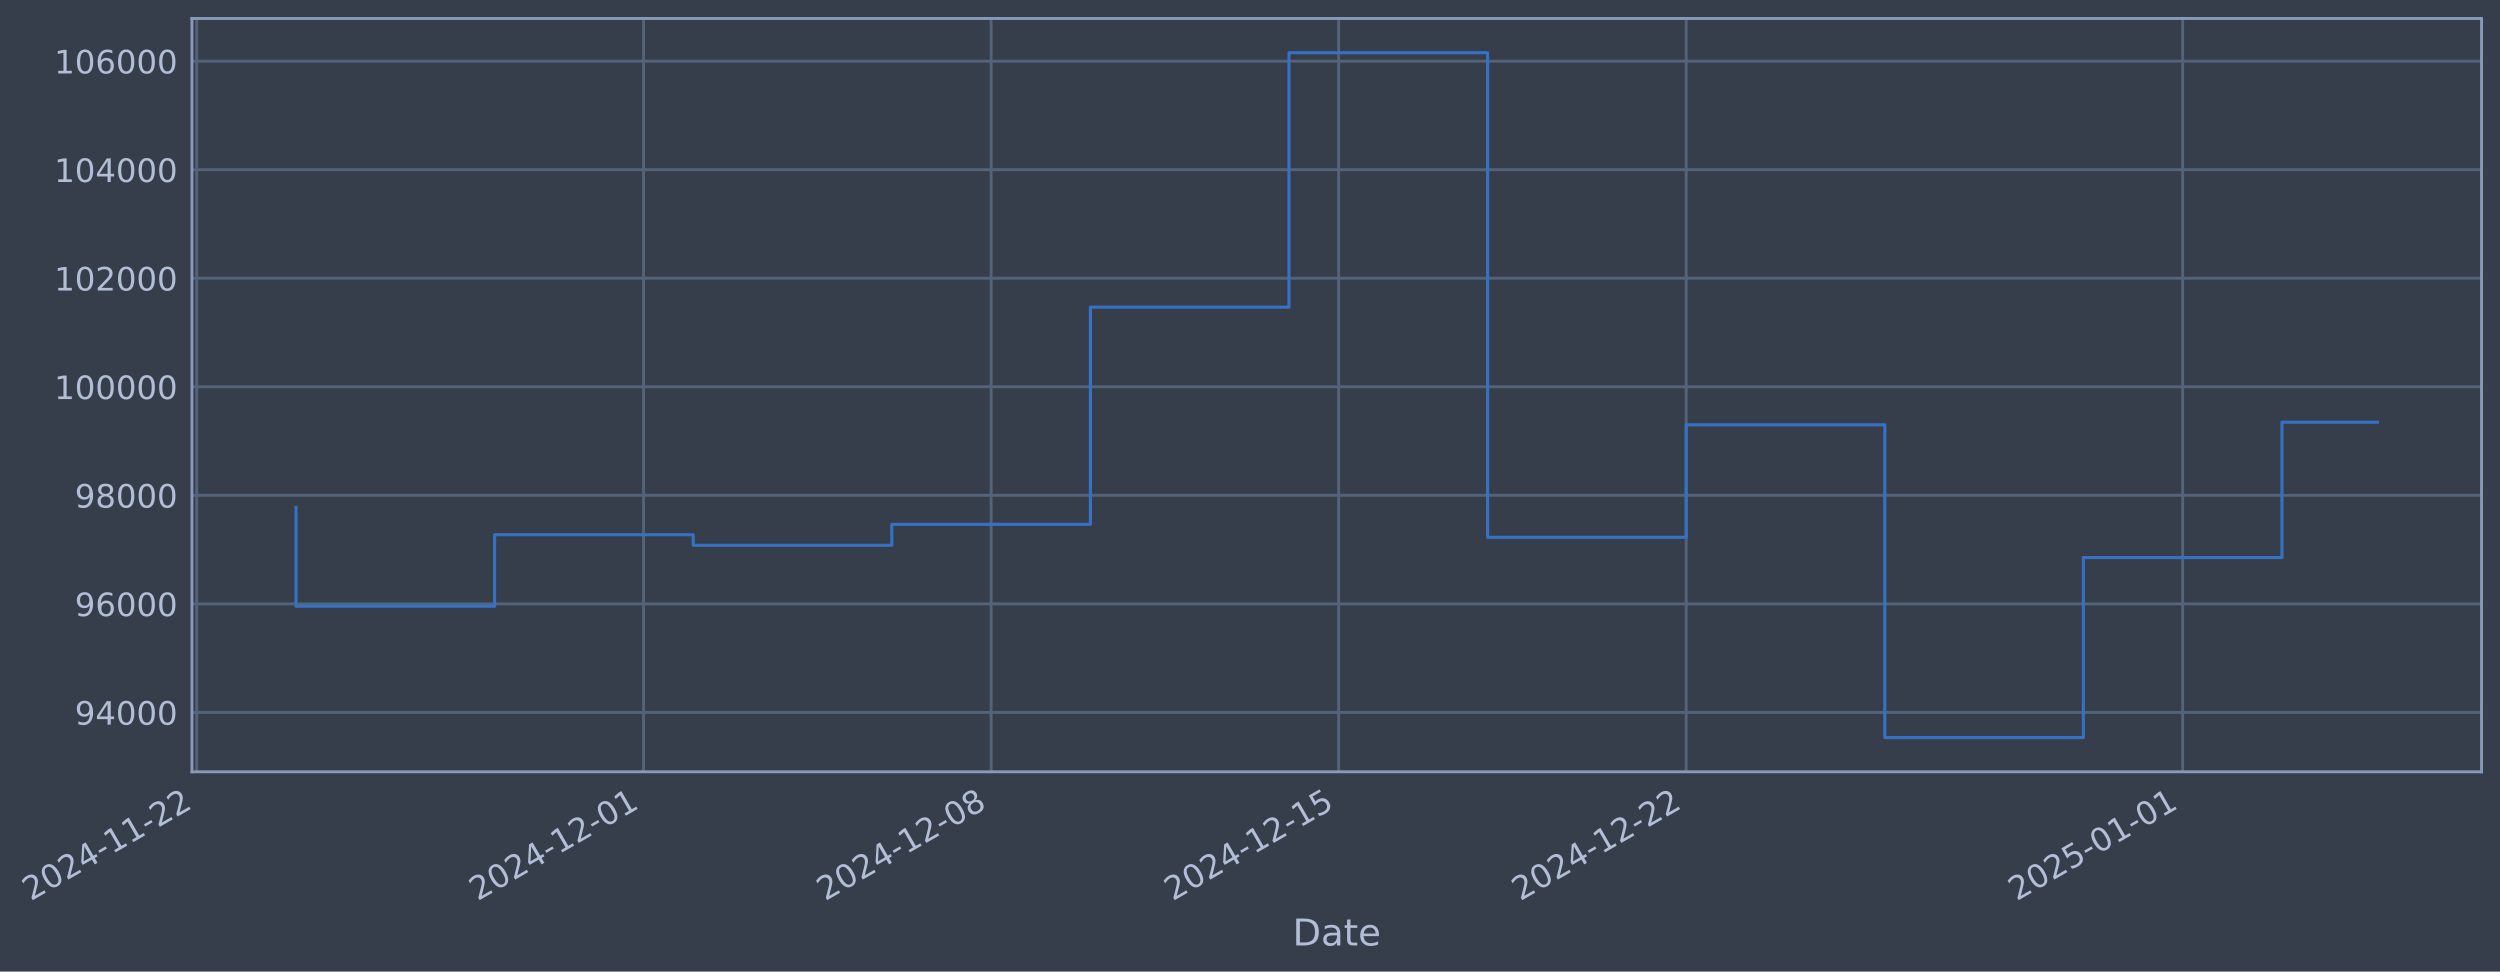
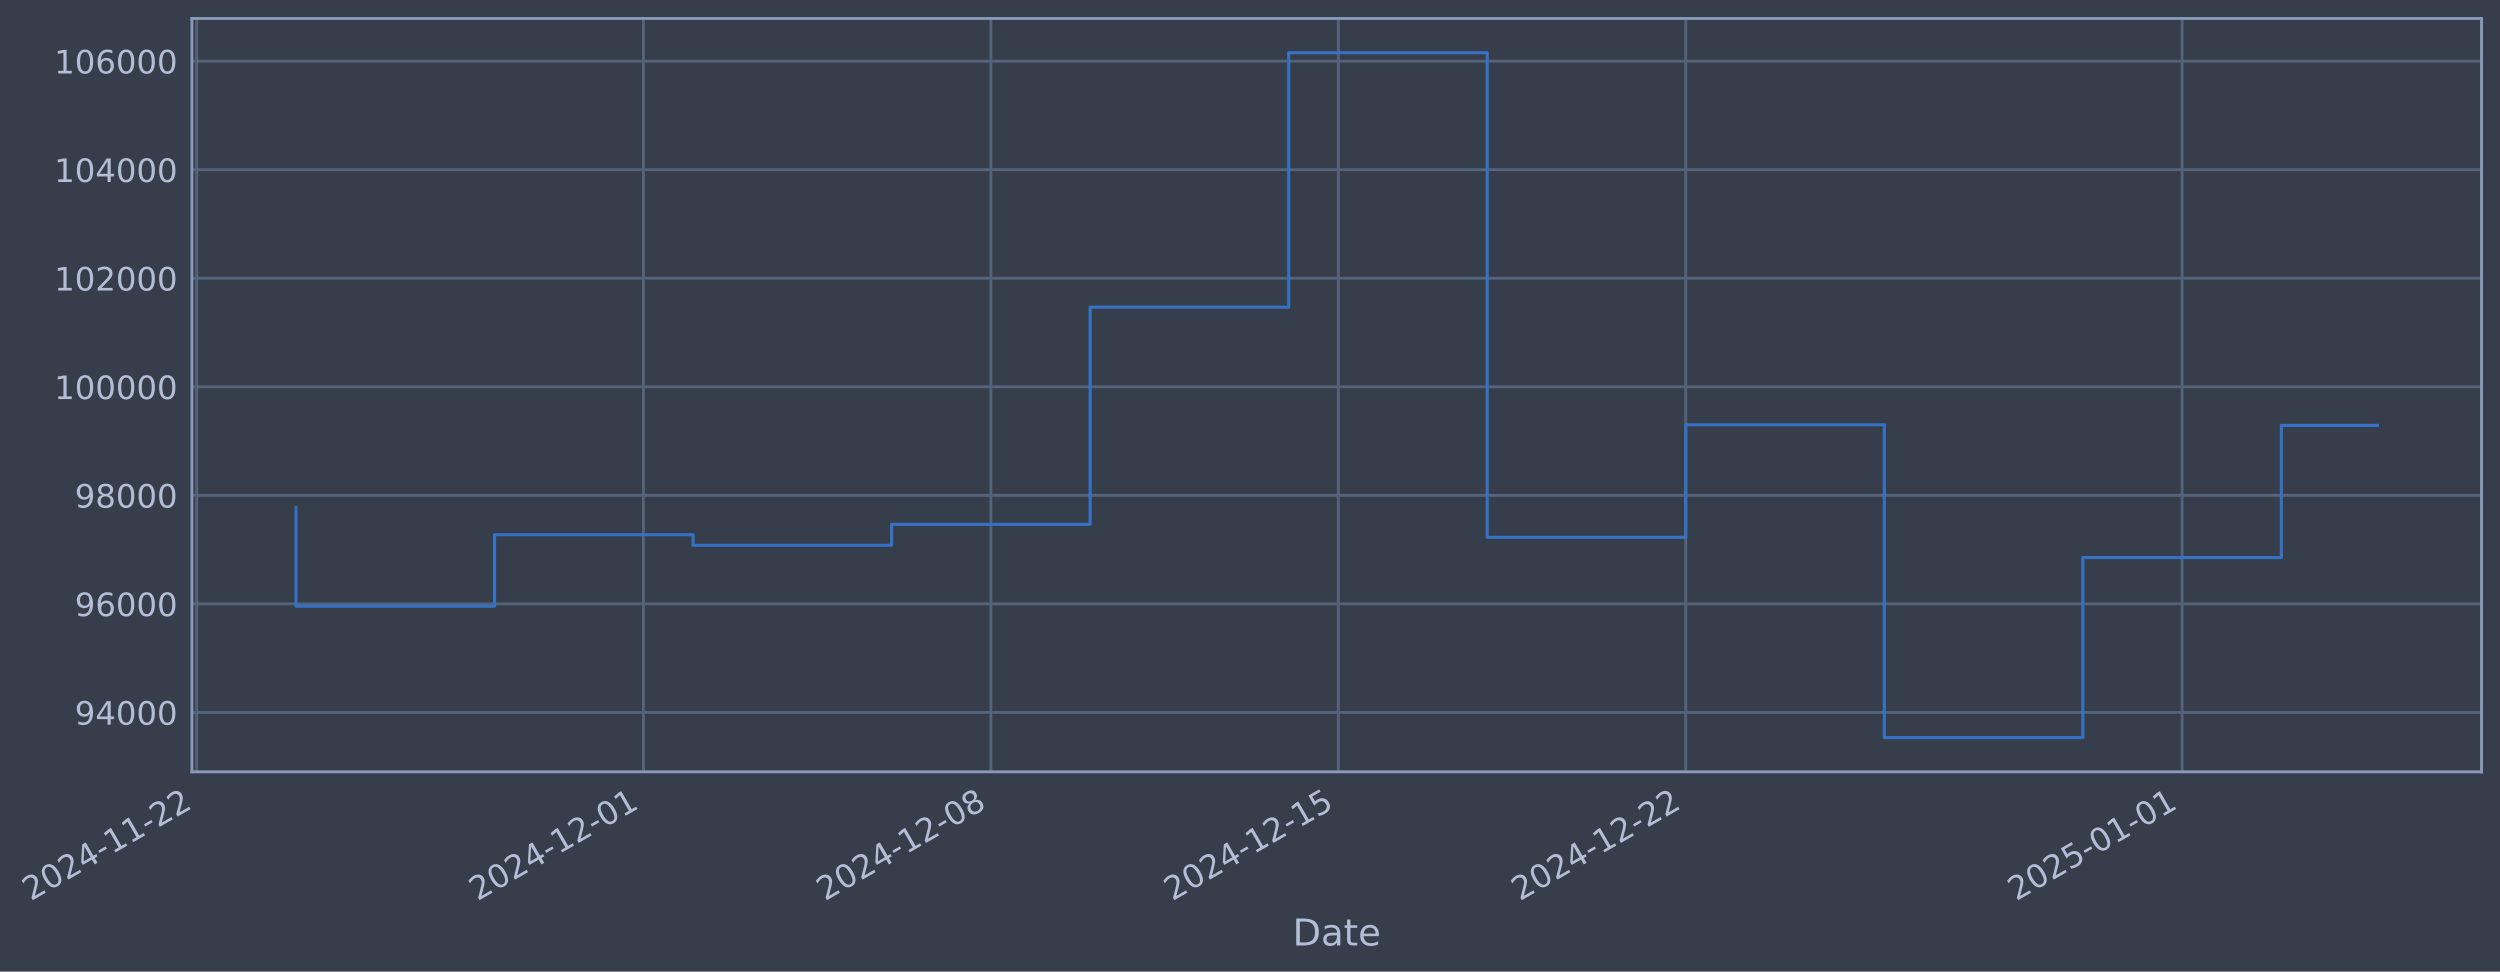
- <svg xmlns="http://www.w3.org/2000/svg" xmlns:xlink="http://www.w3.org/1999/xlink" width="974.851pt" height="378.87pt" viewBox="0 0 974.851 378.87" version="1.1">
+ <svg xmlns="http://www.w3.org/2000/svg" xmlns:xlink="http://www.w3.org/1999/xlink" width="974.839pt" height="378.87pt" viewBox="0 0 974.839 378.87" version="1.1">
  <defs>
    <style type="text/css">*{stroke-linejoin: round; stroke-linecap: butt}</style>
  </defs>
  <g id="figure_1">
    <g id="patch_1">
-       <path d="M 0 378.87  L 974.851 378.87  L 974.851 0  L 0 0  z " style="fill: #373e4b" />
+       <path d="M 0 378.87  L 974.839 378.87  L 974.839 0  L 0 0  z " style="fill: #373e4b" />
    </g>
    <g id="axes_1">
      <g id="patch_2">
-         <path d="M 74.851 300.96  L 967.651 300.96  L 967.651 7.2  L 74.851 7.2  z " style="fill: #373e4b" />
+         <path d="M 74.839 300.96  L 967.639 300.96  L 967.639 7.2  L 74.839 7.2  z " style="fill: #373e4b" />
      </g>
      <g id="matplotlib.axis_1">
        <g id="xtick_1">
          <g id="line2d_1">
-             <path d="M 76.713 300.96  L 76.713 7.2  " clip-path="url(#pec3ae58afb)" style="fill: none; stroke: #546379; stroke-width: 1.12; stroke-linecap: square" />
+             <path d="M 76.713 300.96  L 76.713 7.2  " clip-path="url(#p28a878a303)" style="fill: none; stroke: #546379; stroke-width: 1.12; stroke-linecap: square" />
          </g>
          <g id="line2d_2" />
          <g id="text_1">
            <g style="fill: #b1bed6" transform="translate(11.98702 351.4642) rotate(-30) scale(0.126 -0.126)">
              <defs>
                <path id="DejaVuSans-32" d="M 1228 531  L 3431 531  L 3431 0  L 469 0  L 469 531  Q 828 903 1448 1529  Q 2069 2156 2228 2338  Q 2531 2678 2651 2914  Q 2772 3150 2772 3378  Q 2772 3750 2511 3984  Q 2250 4219 1831 4219  Q 1534 4219 1204 4116  Q 875 4013 500 3803  L 500 4441  Q 881 4594 1212 4672  Q 1544 4750 1819 4750  Q 2544 4750 2975 4387  Q 3406 4025 3406 3419  Q 3406 3131 3298 2873  Q 3191 2616 2906 2266  Q 2828 2175 2409 1742  Q 1991 1309 1228 531  z " transform="scale(0.015625)" />
                <path id="DejaVuSans-30" d="M 2034 4250  Q 1547 4250 1301 3770  Q 1056 3291 1056 2328  Q 1056 1369 1301 889  Q 1547 409 2034 409  Q 2525 409 2770 889  Q 3016 1369 3016 2328  Q 3016 3291 2770 3770  Q 2525 4250 2034 4250  z M 2034 4750  Q 2819 4750 3233 4129  Q 3647 3509 3647 2328  Q 3647 1150 3233 529  Q 2819 -91 2034 -91  Q 1250 -91 836 529  Q 422 1150 422 2328  Q 422 3509 836 4129  Q 1250 4750 2034 4750  z " transform="scale(0.015625)" />
                <path id="DejaVuSans-34" d="M 2419 4116  L 825 1625  L 2419 1625  L 2419 4116  z M 2253 4666  L 3047 4666  L 3047 1625  L 3713 1625  L 3713 1100  L 3047 1100  L 3047 0  L 2419 0  L 2419 1100  L 313 1100  L 313 1709  L 2253 4666  z " transform="scale(0.015625)" />
                <path id="DejaVuSans-2d" d="M 313 2009  L 1997 2009  L 1997 1497  L 313 1497  L 313 2009  z " transform="scale(0.015625)" />
                <path id="DejaVuSans-31" d="M 794 531  L 1825 531  L 1825 4091  L 703 3866  L 703 4441  L 1819 4666  L 2450 4666  L 2450 531  L 3481 531  L 3481 0  L 794 0  L 794 531  z " transform="scale(0.015625)" />
              </defs>
              <use xlink:href="#DejaVuSans-32" />
              <use xlink:href="#DejaVuSans-30" transform="translate(63.62305 0)" />
              <use xlink:href="#DejaVuSans-32" transform="translate(127.2461 0)" />
              <use xlink:href="#DejaVuSans-34" transform="translate(190.8691 0)" />
              <use xlink:href="#DejaVuSans-2d" transform="translate(254.4922 0)" />
              <use xlink:href="#DejaVuSans-31" transform="translate(290.5762 0)" />
              <use xlink:href="#DejaVuSans-31" transform="translate(354.1992 0)" />
              <use xlink:href="#DejaVuSans-2d" transform="translate(417.8223 0)" />
              <use xlink:href="#DejaVuSans-32" transform="translate(453.9062 0)" />
              <use xlink:href="#DejaVuSans-32" transform="translate(517.5293 0)" />
            </g>
          </g>
        </g>
        <g id="xtick_2">
          <g id="line2d_3">
-             <path d="M 250.952 300.96  L 250.952 7.2  " clip-path="url(#pec3ae58afb)" style="fill: none; stroke: #546379; stroke-width: 1.12; stroke-linecap: square" />
+             <path d="M 250.9 300.96  L 250.9 7.2  " clip-path="url(#p28a878a303)" style="fill: none; stroke: #546379; stroke-width: 1.12; stroke-linecap: square" />
          </g>
          <g id="line2d_4" />
          <g id="text_2">
-             <g style="fill: #b1bed6" transform="translate(186.2269 351.4642) rotate(-30) scale(0.126 -0.126)">
+             <g style="fill: #b1bed6" transform="translate(186.1745 351.4642) rotate(-30) scale(0.126 -0.126)">
              <use xlink:href="#DejaVuSans-32" />
              <use xlink:href="#DejaVuSans-30" transform="translate(63.62305 0)" />
              <use xlink:href="#DejaVuSans-32" transform="translate(127.2461 0)" />
              <use xlink:href="#DejaVuSans-34" transform="translate(190.8691 0)" />
              <use xlink:href="#DejaVuSans-2d" transform="translate(254.4922 0)" />
              <use xlink:href="#DejaVuSans-31" transform="translate(290.5762 0)" />
              <use xlink:href="#DejaVuSans-32" transform="translate(354.1992 0)" />
              <use xlink:href="#DejaVuSans-2d" transform="translate(417.8223 0)" />
              <use xlink:href="#DejaVuSans-30" transform="translate(453.9062 0)" />
              <use xlink:href="#DejaVuSans-31" transform="translate(517.5293 0)" />
            </g>
          </g>
        </g>
        <g id="xtick_3">
          <g id="line2d_5">
-             <path d="M 386.472 300.96  L 386.472 7.2  " clip-path="url(#pec3ae58afb)" style="fill: none; stroke: #546379; stroke-width: 1.12; stroke-linecap: square" />
+             <path d="M 386.379 300.96  L 386.379 7.2  " clip-path="url(#p28a878a303)" style="fill: none; stroke: #546379; stroke-width: 1.12; stroke-linecap: square" />
          </g>
          <g id="line2d_6" />
          <g id="text_3">
-             <g style="fill: #b1bed6" transform="translate(321.7467 351.4642) rotate(-30) scale(0.126 -0.126)">
+             <g style="fill: #b1bed6" transform="translate(321.6536 351.4642) rotate(-30) scale(0.126 -0.126)">
              <defs>
                <path id="DejaVuSans-38" d="M 2034 2216  Q 1584 2216 1326 1975  Q 1069 1734 1069 1313  Q 1069 891 1326 650  Q 1584 409 2034 409  Q 2484 409 2743 651  Q 3003 894 3003 1313  Q 3003 1734 2745 1975  Q 2488 2216 2034 2216  z M 1403 2484  Q 997 2584 770 2862  Q 544 3141 544 3541  Q 544 4100 942 4425  Q 1341 4750 2034 4750  Q 2731 4750 3128 4425  Q 3525 4100 3525 3541  Q 3525 3141 3298 2862  Q 3072 2584 2669 2484  Q 3125 2378 3379 2068  Q 3634 1759 3634 1313  Q 3634 634 3220 271  Q 2806 -91 2034 -91  Q 1263 -91 848 271  Q 434 634 434 1313  Q 434 1759 690 2068  Q 947 2378 1403 2484  z M 1172 3481  Q 1172 3119 1398 2916  Q 1625 2713 2034 2713  Q 2441 2713 2670 2916  Q 2900 3119 2900 3481  Q 2900 3844 2670 4047  Q 2441 4250 2034 4250  Q 1625 4250 1398 4047  Q 1172 3844 1172 3481  z " transform="scale(0.015625)" />
              </defs>
              <use xlink:href="#DejaVuSans-32" />
              <use xlink:href="#DejaVuSans-30" transform="translate(63.62305 0)" />
              <use xlink:href="#DejaVuSans-32" transform="translate(127.2461 0)" />
              <use xlink:href="#DejaVuSans-34" transform="translate(190.8691 0)" />
              <use xlink:href="#DejaVuSans-2d" transform="translate(254.4922 0)" />
              <use xlink:href="#DejaVuSans-31" transform="translate(290.5762 0)" />
              <use xlink:href="#DejaVuSans-32" transform="translate(354.1992 0)" />
              <use xlink:href="#DejaVuSans-2d" transform="translate(417.8223 0)" />
              <use xlink:href="#DejaVuSans-30" transform="translate(453.9062 0)" />
              <use xlink:href="#DejaVuSans-38" transform="translate(517.5293 0)" />
            </g>
          </g>
        </g>
        <g id="xtick_4">
          <g id="line2d_7">
-             <path d="M 521.992 300.96  L 521.992 7.2  " clip-path="url(#pec3ae58afb)" style="fill: none; stroke: #546379; stroke-width: 1.12; stroke-linecap: square" />
+             <path d="M 521.858 300.96  L 521.858 7.2  " clip-path="url(#p28a878a303)" style="fill: none; stroke: #546379; stroke-width: 1.12; stroke-linecap: square" />
          </g>
          <g id="line2d_8" />
          <g id="text_4">
-             <g style="fill: #b1bed6" transform="translate(457.2666 351.4642) rotate(-30) scale(0.126 -0.126)">
+             <g style="fill: #b1bed6" transform="translate(457.1328 351.4642) rotate(-30) scale(0.126 -0.126)">
              <defs>
                <path id="DejaVuSans-35" d="M 691 4666  L 3169 4666  L 3169 4134  L 1269 4134  L 1269 2991  Q 1406 3038 1543 3061  Q 1681 3084 1819 3084  Q 2600 3084 3056 2656  Q 3513 2228 3513 1497  Q 3513 744 3044 326  Q 2575 -91 1722 -91  Q 1428 -91 1123 -41  Q 819 9 494 109  L 494 744  Q 775 591 1075 516  Q 1375 441 1709 441  Q 2250 441 2565 725  Q 2881 1009 2881 1497  Q 2881 1984 2565 2268  Q 2250 2553 1709 2553  Q 1456 2553 1204 2497  Q 953 2441 691 2322  L 691 4666  z " transform="scale(0.015625)" />
              </defs>
              <use xlink:href="#DejaVuSans-32" />
              <use xlink:href="#DejaVuSans-30" transform="translate(63.62305 0)" />
              <use xlink:href="#DejaVuSans-32" transform="translate(127.2461 0)" />
              <use xlink:href="#DejaVuSans-34" transform="translate(190.8691 0)" />
              <use xlink:href="#DejaVuSans-2d" transform="translate(254.4922 0)" />
              <use xlink:href="#DejaVuSans-31" transform="translate(290.5762 0)" />
              <use xlink:href="#DejaVuSans-32" transform="translate(354.1992 0)" />
              <use xlink:href="#DejaVuSans-2d" transform="translate(417.8223 0)" />
              <use xlink:href="#DejaVuSans-31" transform="translate(453.9062 0)" />
              <use xlink:href="#DejaVuSans-35" transform="translate(517.5293 0)" />
            </g>
          </g>
        </g>
        <g id="xtick_5">
          <g id="line2d_9">
-             <path d="M 657.512 300.96  L 657.512 7.2  " clip-path="url(#pec3ae58afb)" style="fill: none; stroke: #546379; stroke-width: 1.12; stroke-linecap: square" />
+             <path d="M 657.337 300.96  L 657.337 7.2  " clip-path="url(#p28a878a303)" style="fill: none; stroke: #546379; stroke-width: 1.12; stroke-linecap: square" />
          </g>
          <g id="line2d_10" />
          <g id="text_5">
-             <g style="fill: #b1bed6" transform="translate(592.7865 351.4642) rotate(-30) scale(0.126 -0.126)">
+             <g style="fill: #b1bed6" transform="translate(592.6119 351.4642) rotate(-30) scale(0.126 -0.126)">
              <use xlink:href="#DejaVuSans-32" />
              <use xlink:href="#DejaVuSans-30" transform="translate(63.62305 0)" />
              <use xlink:href="#DejaVuSans-32" transform="translate(127.2461 0)" />
              <use xlink:href="#DejaVuSans-34" transform="translate(190.8691 0)" />
              <use xlink:href="#DejaVuSans-2d" transform="translate(254.4922 0)" />
              <use xlink:href="#DejaVuSans-31" transform="translate(290.5762 0)" />
              <use xlink:href="#DejaVuSans-32" transform="translate(354.1992 0)" />
              <use xlink:href="#DejaVuSans-2d" transform="translate(417.8223 0)" />
              <use xlink:href="#DejaVuSans-32" transform="translate(453.9062 0)" />
              <use xlink:href="#DejaVuSans-32" transform="translate(517.5293 0)" />
            </g>
          </g>
        </g>
        <g id="xtick_6">
          <g id="line2d_11">
-             <path d="M 851.112 300.96  L 851.112 7.2  " clip-path="url(#pec3ae58afb)" style="fill: none; stroke: #546379; stroke-width: 1.12; stroke-linecap: square" />
+             <path d="M 850.879 300.96  L 850.879 7.2  " clip-path="url(#p28a878a303)" style="fill: none; stroke: #546379; stroke-width: 1.12; stroke-linecap: square" />
          </g>
          <g id="line2d_12" />
          <g id="text_6">
-             <g style="fill: #b1bed6" transform="translate(786.3863 351.4642) rotate(-30) scale(0.126 -0.126)">
+             <g style="fill: #b1bed6" transform="translate(786.1536 351.4642) rotate(-30) scale(0.126 -0.126)">
              <use xlink:href="#DejaVuSans-32" />
              <use xlink:href="#DejaVuSans-30" transform="translate(63.62305 0)" />
              <use xlink:href="#DejaVuSans-32" transform="translate(127.2461 0)" />
              <use xlink:href="#DejaVuSans-35" transform="translate(190.8691 0)" />
              <use xlink:href="#DejaVuSans-2d" transform="translate(254.4922 0)" />
              <use xlink:href="#DejaVuSans-30" transform="translate(290.5762 0)" />
              <use xlink:href="#DejaVuSans-31" transform="translate(354.1992 0)" />
              <use xlink:href="#DejaVuSans-2d" transform="translate(417.8223 0)" />
              <use xlink:href="#DejaVuSans-30" transform="translate(453.9062 0)" />
              <use xlink:href="#DejaVuSans-31" transform="translate(517.5293 0)" />
            </g>
          </g>
        </g>
        <g id="text_7">
-           <g style="fill: #b1bed6" transform="translate(504.0415 368.6753) scale(0.144 -0.144)">
+           <g style="fill: #b1bed6" transform="translate(504.0299 368.6753) scale(0.144 -0.144)">
            <defs>
              <path id="DejaVuSans-44" d="M 1259 4147  L 1259 519  L 2022 519  Q 2988 519 3436 956  Q 3884 1394 3884 2338  Q 3884 3275 3436 3711  Q 2988 4147 2022 4147  L 1259 4147  z M 628 4666  L 1925 4666  Q 3281 4666 3915 4102  Q 4550 3538 4550 2338  Q 4550 1131 3912 565  Q 3275 0 1925 0  L 628 0  L 628 4666  z " transform="scale(0.015625)" />
              <path id="DejaVuSans-61" d="M 2194 1759  Q 1497 1759 1228 1600  Q 959 1441 959 1056  Q 959 750 1161 570  Q 1363 391 1709 391  Q 2188 391 2477 730  Q 2766 1069 2766 1631  L 2766 1759  L 2194 1759  z M 3341 1997  L 3341 0  L 2766 0  L 2766 531  Q 2569 213 2275 61  Q 1981 -91 1556 -91  Q 1019 -91 701 211  Q 384 513 384 1019  Q 384 1609 779 1909  Q 1175 2209 1959 2209  L 2766 2209  L 2766 2266  Q 2766 2663 2505 2880  Q 2244 3097 1772 3097  Q 1472 3097 1187 3025  Q 903 2953 641 2809  L 641 3341  Q 956 3463 1253 3523  Q 1550 3584 1831 3584  Q 2591 3584 2966 3190  Q 3341 2797 3341 1997  z " transform="scale(0.015625)" />
              <path id="DejaVuSans-74" d="M 1172 4494  L 1172 3500  L 2356 3500  L 2356 3053  L 1172 3053  L 1172 1153  Q 1172 725 1289 603  Q 1406 481 1766 481  L 2356 481  L 2356 0  L 1766 0  Q 1100 0 847 248  Q 594 497 594 1153  L 594 3053  L 172 3053  L 172 3500  L 594 3500  L 594 4494  L 1172 4494  z " transform="scale(0.015625)" />
              <path id="DejaVuSans-65" d="M 3597 1894  L 3597 1613  L 953 1613  Q 991 1019 1311 708  Q 1631 397 2203 397  Q 2534 397 2845 478  Q 3156 559 3463 722  L 3463 178  Q 3153 47 2828 -22  Q 2503 -91 2169 -91  Q 1331 -91 842 396  Q 353 884 353 1716  Q 353 2575 817 3079  Q 1281 3584 2069 3584  Q 2775 3584 3186 3129  Q 3597 2675 3597 1894  z M 3022 2063  Q 3016 2534 2758 2815  Q 2500 3097 2075 3097  Q 1594 3097 1305 2825  Q 1016 2553 972 2059  L 3022 2063  z " transform="scale(0.015625)" />
            </defs>
            <use xlink:href="#DejaVuSans-44" />
            <use xlink:href="#DejaVuSans-61" transform="translate(77.00195 0)" />
            <use xlink:href="#DejaVuSans-74" transform="translate(138.2812 0)" />
            <use xlink:href="#DejaVuSans-65" transform="translate(177.4902 0)" />
          </g>
        </g>
      </g>
      <g id="matplotlib.axis_2">
        <g id="ytick_1">
          <g id="line2d_13">
-             <path d="M 74.851 277.797  L 967.651 277.797  " clip-path="url(#pec3ae58afb)" style="fill: none; stroke: #546379; stroke-width: 1.12; stroke-linecap: square" />
+             <path d="M 74.839 277.797  L 967.639 277.797  " clip-path="url(#p28a878a303)" style="fill: none; stroke: #546379; stroke-width: 1.12; stroke-linecap: square" />
          </g>
          <g id="line2d_14" />
          <g id="text_8">
-             <g style="fill: #b1bed6" transform="translate(29.16692 282.5841) scale(0.126 -0.126)">
+             <g style="fill: #b1bed6" transform="translate(29.15528 282.5841) scale(0.126 -0.126)">
              <defs>
                <path id="DejaVuSans-39" d="M 703 97  L 703 672  Q 941 559 1184 500  Q 1428 441 1663 441  Q 2288 441 2617 861  Q 2947 1281 2994 2138  Q 2813 1869 2534 1725  Q 2256 1581 1919 1581  Q 1219 1581 811 2004  Q 403 2428 403 3163  Q 403 3881 828 4315  Q 1253 4750 1959 4750  Q 2769 4750 3195 4129  Q 3622 3509 3622 2328  Q 3622 1225 3098 567  Q 2575 -91 1691 -91  Q 1453 -91 1209 -44  Q 966 3 703 97  z M 1959 2075  Q 2384 2075 2632 2365  Q 2881 2656 2881 3163  Q 2881 3666 2632 3958  Q 2384 4250 1959 4250  Q 1534 4250 1286 3958  Q 1038 3666 1038 3163  Q 1038 2656 1286 2365  Q 1534 2075 1959 2075  z " transform="scale(0.015625)" />
              </defs>
              <use xlink:href="#DejaVuSans-39" />
              <use xlink:href="#DejaVuSans-34" transform="translate(63.62305 0)" />
              <use xlink:href="#DejaVuSans-30" transform="translate(127.2461 0)" />
              <use xlink:href="#DejaVuSans-30" transform="translate(190.8691 0)" />
              <use xlink:href="#DejaVuSans-30" transform="translate(254.4922 0)" />
            </g>
          </g>
        </g>
        <g id="ytick_2">
          <g id="line2d_15">
-             <path d="M 74.851 235.473  L 967.651 235.473  " clip-path="url(#pec3ae58afb)" style="fill: none; stroke: #546379; stroke-width: 1.12; stroke-linecap: square" />
+             <path d="M 74.839 235.473  L 967.639 235.473  " clip-path="url(#p28a878a303)" style="fill: none; stroke: #546379; stroke-width: 1.12; stroke-linecap: square" />
          </g>
          <g id="line2d_16" />
          <g id="text_9">
-             <g style="fill: #b1bed6" transform="translate(29.16692 240.2602) scale(0.126 -0.126)">
+             <g style="fill: #b1bed6" transform="translate(29.15528 240.2602) scale(0.126 -0.126)">
              <defs>
                <path id="DejaVuSans-36" d="M 2113 2584  Q 1688 2584 1439 2293  Q 1191 2003 1191 1497  Q 1191 994 1439 701  Q 1688 409 2113 409  Q 2538 409 2786 701  Q 3034 994 3034 1497  Q 3034 2003 2786 2293  Q 2538 2584 2113 2584  z M 3366 4563  L 3366 3988  Q 3128 4100 2886 4159  Q 2644 4219 2406 4219  Q 1781 4219 1451 3797  Q 1122 3375 1075 2522  Q 1259 2794 1537 2939  Q 1816 3084 2150 3084  Q 2853 3084 3261 2657  Q 3669 2231 3669 1497  Q 3669 778 3244 343  Q 2819 -91 2113 -91  Q 1303 -91 875 529  Q 447 1150 447 2328  Q 447 3434 972 4092  Q 1497 4750 2381 4750  Q 2619 4750 2861 4703  Q 3103 4656 3366 4563  z " transform="scale(0.015625)" />
              </defs>
              <use xlink:href="#DejaVuSans-39" />
              <use xlink:href="#DejaVuSans-36" transform="translate(63.62305 0)" />
              <use xlink:href="#DejaVuSans-30" transform="translate(127.2461 0)" />
              <use xlink:href="#DejaVuSans-30" transform="translate(190.8691 0)" />
              <use xlink:href="#DejaVuSans-30" transform="translate(254.4922 0)" />
            </g>
          </g>
        </g>
        <g id="ytick_3">
          <g id="line2d_17">
-             <path d="M 74.851 193.149  L 967.651 193.149  " clip-path="url(#pec3ae58afb)" style="fill: none; stroke: #546379; stroke-width: 1.12; stroke-linecap: square" />
+             <path d="M 74.839 193.149  L 967.639 193.149  " clip-path="url(#p28a878a303)" style="fill: none; stroke: #546379; stroke-width: 1.12; stroke-linecap: square" />
          </g>
          <g id="line2d_18" />
          <g id="text_10">
-             <g style="fill: #b1bed6" transform="translate(29.16692 197.9364) scale(0.126 -0.126)">
+             <g style="fill: #b1bed6" transform="translate(29.15528 197.9364) scale(0.126 -0.126)">
              <use xlink:href="#DejaVuSans-39" />
              <use xlink:href="#DejaVuSans-38" transform="translate(63.62305 0)" />
              <use xlink:href="#DejaVuSans-30" transform="translate(127.2461 0)" />
              <use xlink:href="#DejaVuSans-30" transform="translate(190.8691 0)" />
              <use xlink:href="#DejaVuSans-30" transform="translate(254.4922 0)" />
            </g>
          </g>
        </g>
        <g id="ytick_4">
          <g id="line2d_19">
-             <path d="M 74.851 150.826  L 967.651 150.826  " clip-path="url(#pec3ae58afb)" style="fill: none; stroke: #546379; stroke-width: 1.12; stroke-linecap: square" />
+             <path d="M 74.839 150.826  L 967.639 150.826  " clip-path="url(#p28a878a303)" style="fill: none; stroke: #546379; stroke-width: 1.12; stroke-linecap: square" />
          </g>
          <g id="line2d_20" />
          <g id="text_11">
-             <g style="fill: #b1bed6" transform="translate(21.15017 155.6126) scale(0.126 -0.126)">
+             <g style="fill: #b1bed6" transform="translate(21.13854 155.6126) scale(0.126 -0.126)">
              <use xlink:href="#DejaVuSans-31" />
              <use xlink:href="#DejaVuSans-30" transform="translate(63.62305 0)" />
              <use xlink:href="#DejaVuSans-30" transform="translate(127.2461 0)" />
              <use xlink:href="#DejaVuSans-30" transform="translate(190.8691 0)" />
              <use xlink:href="#DejaVuSans-30" transform="translate(254.4922 0)" />
              <use xlink:href="#DejaVuSans-30" transform="translate(318.1152 0)" />
            </g>
          </g>
        </g>
        <g id="ytick_5">
          <g id="line2d_21">
-             <path d="M 74.851 108.502  L 967.651 108.502  " clip-path="url(#pec3ae58afb)" style="fill: none; stroke: #546379; stroke-width: 1.12; stroke-linecap: square" />
+             <path d="M 74.839 108.502  L 967.639 108.502  " clip-path="url(#p28a878a303)" style="fill: none; stroke: #546379; stroke-width: 1.12; stroke-linecap: square" />
          </g>
          <g id="line2d_22" />
          <g id="text_12">
-             <g style="fill: #b1bed6" transform="translate(21.15017 113.2888) scale(0.126 -0.126)">
+             <g style="fill: #b1bed6" transform="translate(21.13854 113.2888) scale(0.126 -0.126)">
              <use xlink:href="#DejaVuSans-31" />
              <use xlink:href="#DejaVuSans-30" transform="translate(63.62305 0)" />
              <use xlink:href="#DejaVuSans-32" transform="translate(127.2461 0)" />
              <use xlink:href="#DejaVuSans-30" transform="translate(190.8691 0)" />
              <use xlink:href="#DejaVuSans-30" transform="translate(254.4922 0)" />
              <use xlink:href="#DejaVuSans-30" transform="translate(318.1152 0)" />
            </g>
          </g>
        </g>
        <g id="ytick_6">
          <g id="line2d_23">
-             <path d="M 74.851 66.178  L 967.651 66.178  " clip-path="url(#pec3ae58afb)" style="fill: none; stroke: #546379; stroke-width: 1.12; stroke-linecap: square" />
+             <path d="M 74.839 66.178  L 967.639 66.178  " clip-path="url(#p28a878a303)" style="fill: none; stroke: #546379; stroke-width: 1.12; stroke-linecap: square" />
          </g>
          <g id="line2d_24" />
          <g id="text_13">
-             <g style="fill: #b1bed6" transform="translate(21.15017 70.96502) scale(0.126 -0.126)">
+             <g style="fill: #b1bed6" transform="translate(21.13854 70.96502) scale(0.126 -0.126)">
              <use xlink:href="#DejaVuSans-31" />
              <use xlink:href="#DejaVuSans-30" transform="translate(63.62305 0)" />
              <use xlink:href="#DejaVuSans-34" transform="translate(127.2461 0)" />
              <use xlink:href="#DejaVuSans-30" transform="translate(190.8691 0)" />
              <use xlink:href="#DejaVuSans-30" transform="translate(254.4922 0)" />
              <use xlink:href="#DejaVuSans-30" transform="translate(318.1152 0)" />
            </g>
          </g>
        </g>
        <g id="ytick_7">
          <g id="line2d_25">
-             <path d="M 74.851 23.854  L 967.651 23.854  " clip-path="url(#pec3ae58afb)" style="fill: none; stroke: #546379; stroke-width: 1.12; stroke-linecap: square" />
+             <path d="M 74.839 23.854  L 967.639 23.854  " clip-path="url(#p28a878a303)" style="fill: none; stroke: #546379; stroke-width: 1.12; stroke-linecap: square" />
          </g>
          <g id="line2d_26" />
          <g id="text_14">
-             <g style="fill: #b1bed6" transform="translate(21.15017 28.64121) scale(0.126 -0.126)">
+             <g style="fill: #b1bed6" transform="translate(21.13854 28.64121) scale(0.126 -0.126)">
              <use xlink:href="#DejaVuSans-31" />
              <use xlink:href="#DejaVuSans-30" transform="translate(63.62305 0)" />
              <use xlink:href="#DejaVuSans-36" transform="translate(127.2461 0)" />
              <use xlink:href="#DejaVuSans-30" transform="translate(190.8691 0)" />
              <use xlink:href="#DejaVuSans-30" transform="translate(254.4922 0)" />
              <use xlink:href="#DejaVuSans-30" transform="translate(318.1152 0)" />
            </g>
          </g>
        </g>
      </g>
      <g id="line2d_27">
-         <path d="M 115.432 197.87  L 115.432 236.383  L 192.872 236.383  L 192.872 208.521  L 270.312 208.521  L 270.312 212.628  L 347.752 212.628  L 347.752 204.459  L 425.192 204.459  L 425.192 119.77  L 502.632 119.77  L 502.632 20.553  L 580.072 20.553  L 580.072 209.517  L 657.512 209.517  L 657.512 165.636  L 734.952 165.636  L 734.952 287.607  L 812.392 287.607  L 812.392 217.409  L 889.832 217.409  L 889.832 164.633  L 927.069 164.633  " clip-path="url(#pec3ae58afb)" style="fill: none; stroke: #3572c6; stroke-width: 1.2; stroke-linecap: square" />
+         <path d="M 115.421 197.87  L 115.421 236.383  L 192.838 236.383  L 192.838 208.521  L 270.254 208.521  L 270.254 212.628  L 347.671 212.628  L 347.671 204.459  L 425.087 204.459  L 425.087 119.77  L 502.504 119.77  L 502.504 20.553  L 579.921 20.553  L 579.921 209.517  L 657.337 209.517  L 657.337 165.636  L 734.754 165.636  L 734.754 287.607  L 812.171 287.607  L 812.171 217.409  L 889.587 217.409  L 889.587 165.891  L 927.057 165.891  " clip-path="url(#p28a878a303)" style="fill: none; stroke: #3572c6; stroke-width: 1.2; stroke-linecap: square" />
      </g>
      <g id="patch_3">
-         <path d="M 74.851 300.96  L 74.851 7.2  " style="fill: none; stroke: #899ab8; stroke-width: 1.12; stroke-linejoin: miter; stroke-linecap: square" />
+         <path d="M 74.839 300.96  L 74.839 7.2  " style="fill: none; stroke: #899ab8; stroke-width: 1.12; stroke-linejoin: miter; stroke-linecap: square" />
      </g>
      <g id="patch_4">
-         <path d="M 967.651 300.96  L 967.651 7.2  " style="fill: none; stroke: #899ab8; stroke-width: 1.12; stroke-linejoin: miter; stroke-linecap: square" />
+         <path d="M 967.639 300.96  L 967.639 7.2  " style="fill: none; stroke: #899ab8; stroke-width: 1.12; stroke-linejoin: miter; stroke-linecap: square" />
      </g>
      <g id="patch_5">
-         <path d="M 74.851 300.96  L 967.651 300.96  " style="fill: none; stroke: #899ab8; stroke-width: 1.12; stroke-linejoin: miter; stroke-linecap: square" />
+         <path d="M 74.839 300.96  L 967.639 300.96  " style="fill: none; stroke: #899ab8; stroke-width: 1.12; stroke-linejoin: miter; stroke-linecap: square" />
      </g>
      <g id="patch_6">
-         <path d="M 74.851 7.2  L 967.651 7.2  " style="fill: none; stroke: #899ab8; stroke-width: 1.12; stroke-linejoin: miter; stroke-linecap: square" />
+         <path d="M 74.839 7.2  L 967.639 7.2  " style="fill: none; stroke: #899ab8; stroke-width: 1.12; stroke-linejoin: miter; stroke-linecap: square" />
      </g>
    </g>
  </g>
  <defs>
-     <clipPath id="pec3ae58afb">
-       <rect x="74.851" y="7.2" width="892.8" height="293.76" />
+     <clipPath id="p28a878a303">
+       <rect x="74.839" y="7.2" width="892.8" height="293.76" />
    </clipPath>
  </defs>
</svg>
